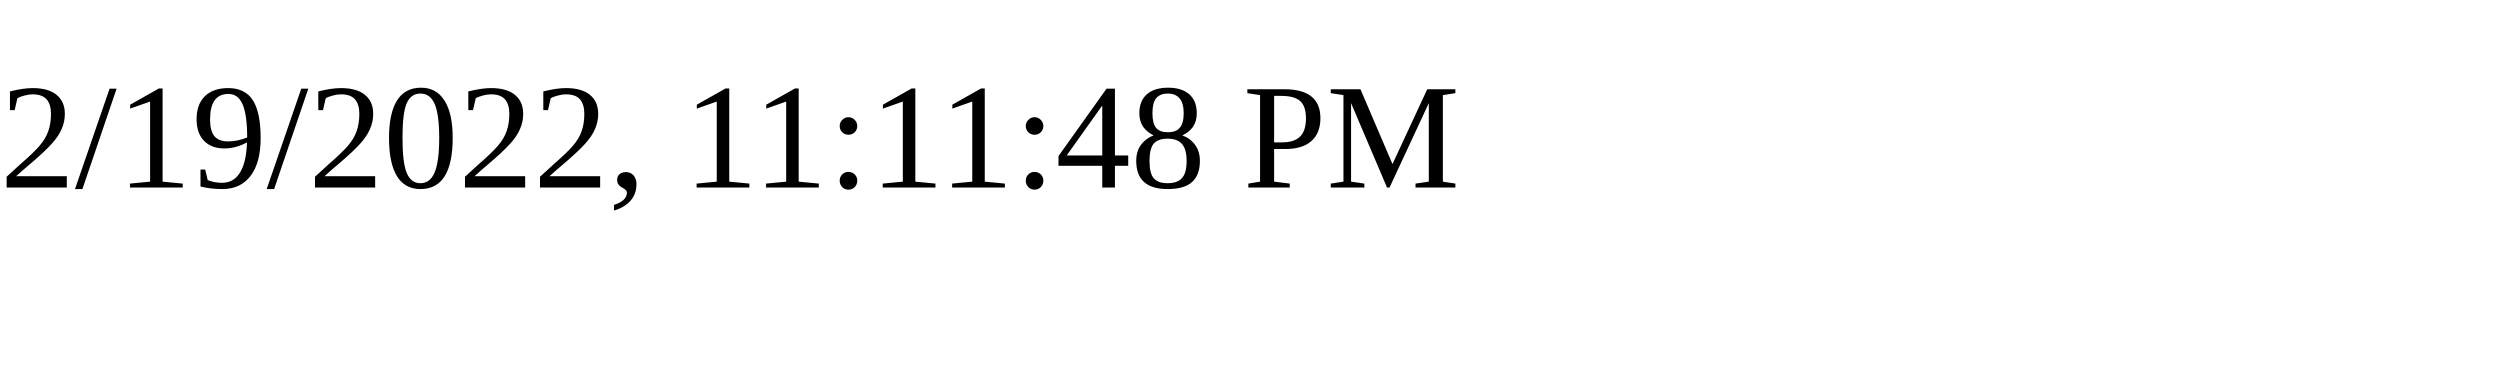
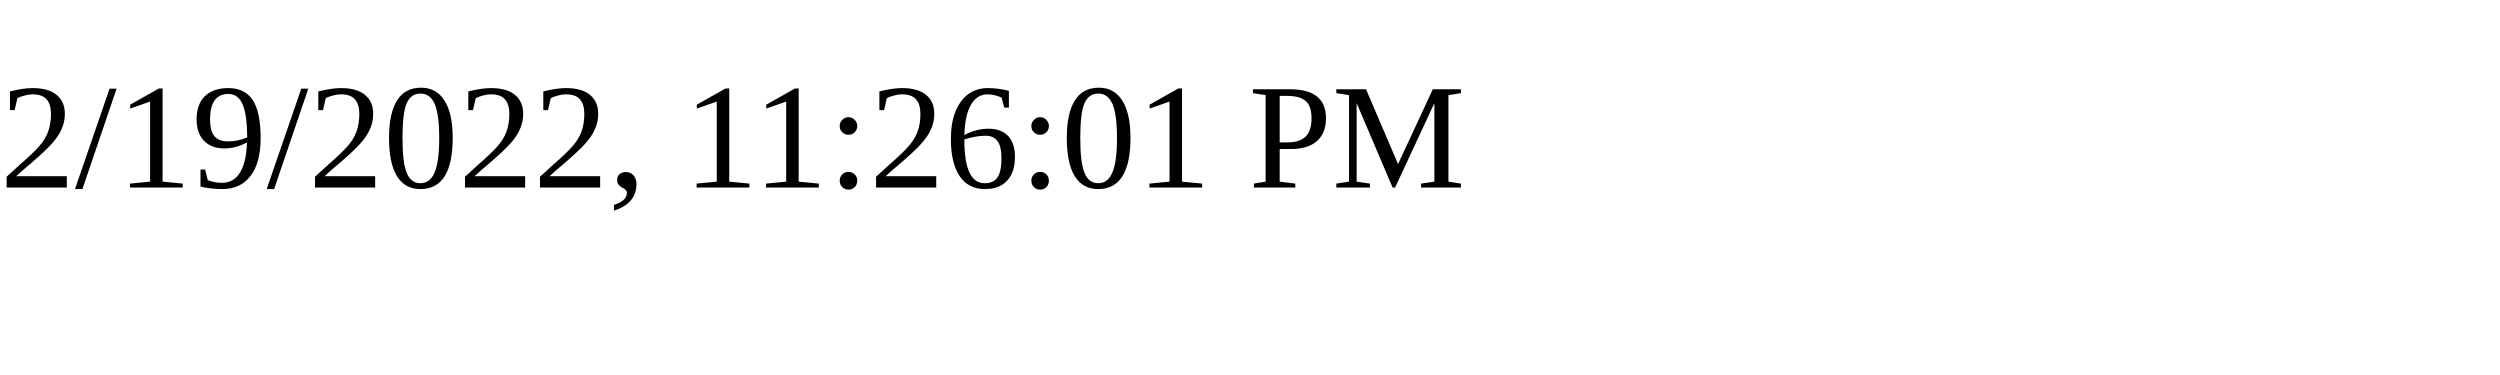
<svg xmlns="http://www.w3.org/2000/svg" height="30" width="200">
-   <text x="0" y="15">2/19/2022, 11:11:48 PM</text>
+   <text x="0" y="15">2/19/2022, 11:26:01 PM</text>
</svg>
